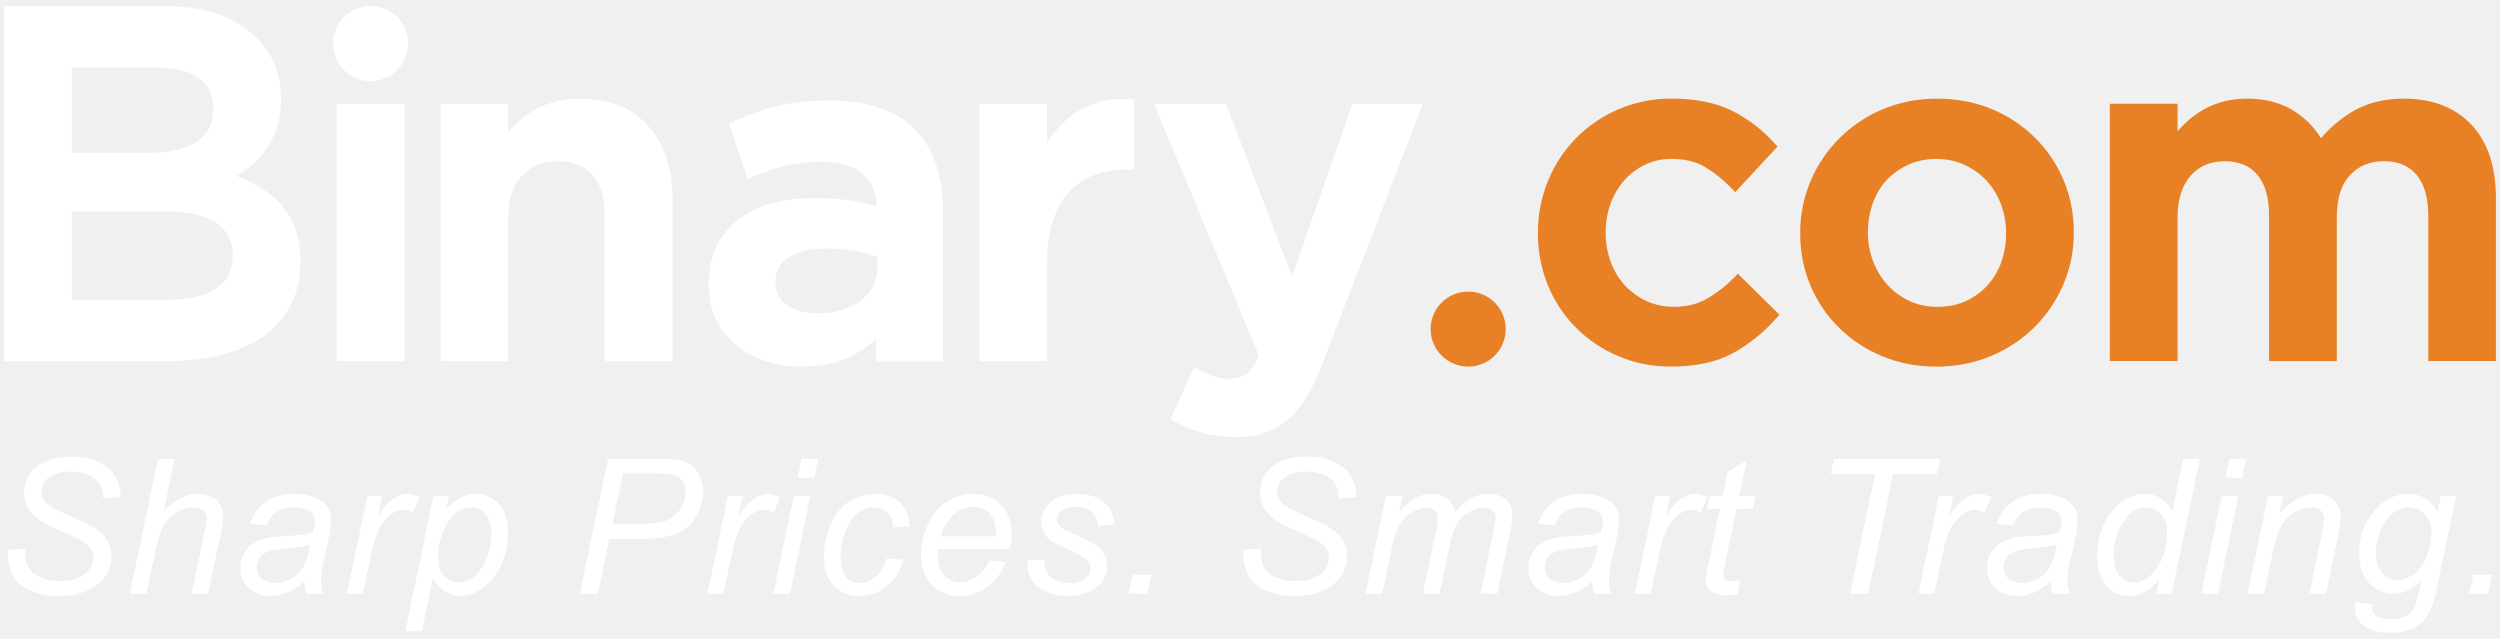
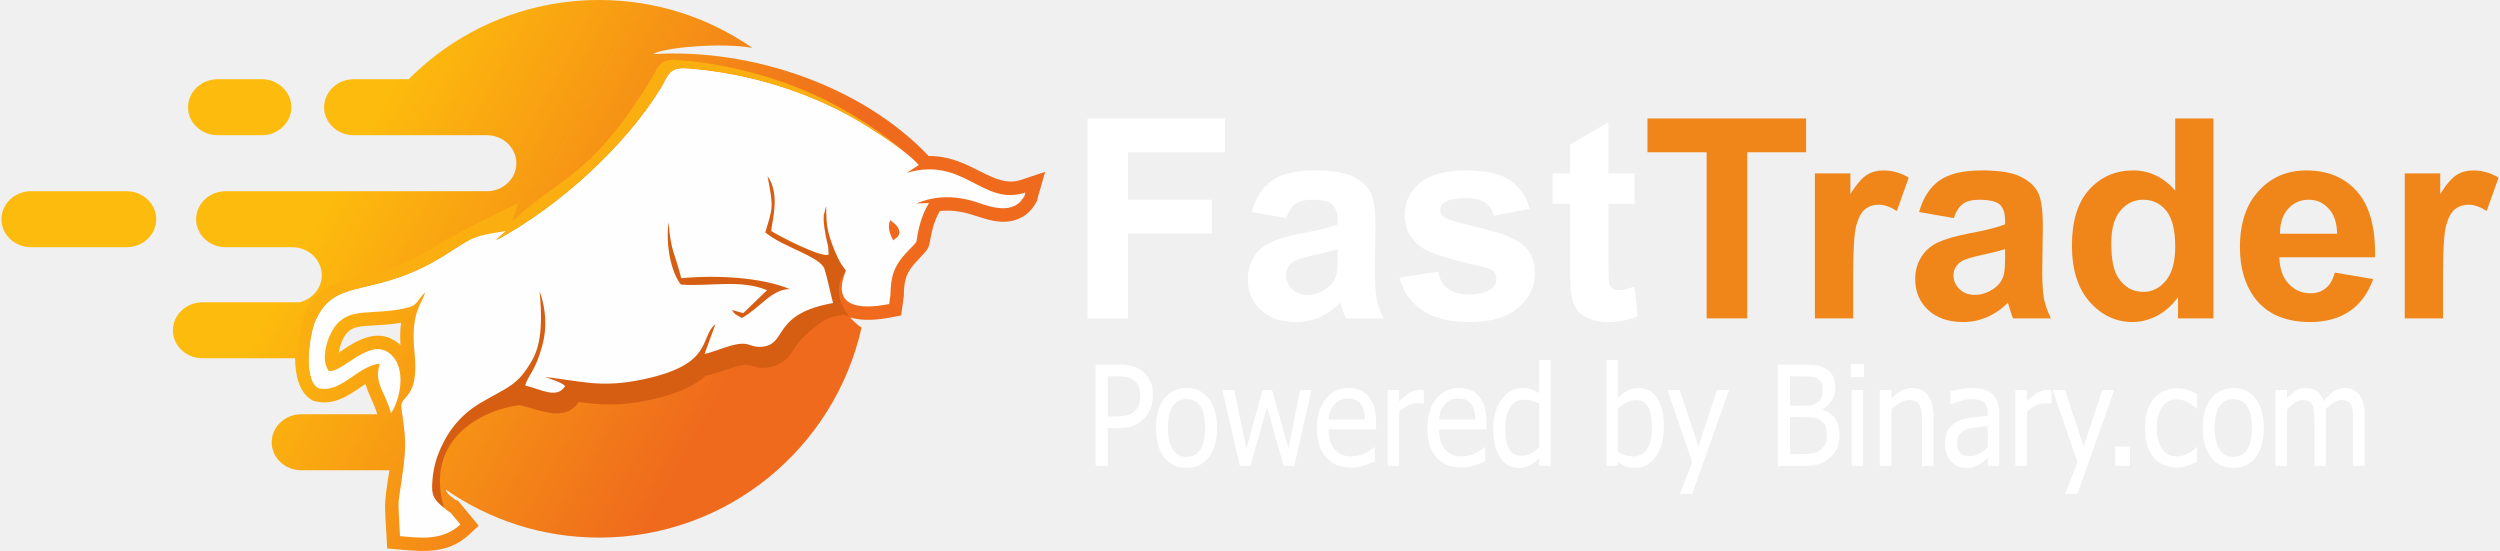
- <svg xmlns="http://www.w3.org/2000/svg" width="180" height="46" viewBox="0 0 180 46">
-   <path fill="#fff" d="M41.74 7.102c-.73 0-1.4.092-1.98.274a6.558 6.558 0 0 0-2.88 1.801c-.098.1-.19.207-.285.313V7.47h-4.877v18.523h4.877v-10.38c0-1.276.336-2.274.994-2.968.66-.696 1.508-1.035 2.58-1.035 1.095 0 1.91.324 2.49.99.586.672.887 1.664.887 2.945v10.447h4.88v-11.68c0-2.17-.59-3.93-1.745-5.23-1.16-1.313-2.825-1.98-4.943-1.98zm17.977.135c-1.486 0-2.773.14-3.828.413a19.422 19.422 0 0 0-3.086 1.098l-.324.148 1.354 3.985.386-.156c.783-.327 1.57-.592 2.33-.79.75-.194 1.623-.29 2.596-.29 1.3 0 2.308.294 2.984.88.63.544.955 1.31.99 2.34a16.8 16.8 0 0 0-1.713-.398c-.766-.135-1.71-.205-2.805-.205-1.06 0-2.057.122-2.97.366-.93.246-1.743.63-2.42 1.142a5.386 5.386 0 0 0-1.61 1.952c-.383.78-.576 1.703-.576 2.743v.067c0 .953.19 1.81.562 2.545.364.73.866 1.354 1.48 1.842.606.486 1.324.86 2.128 1.11.795.244 1.647.37 2.537.37 1.4 0 2.613-.262 3.604-.78.66-.35 1.247-.75 1.75-1.204v1.613H67.9V15.12c0-2.47-.682-4.422-2.027-5.8-1.344-1.384-3.414-2.083-6.156-2.083zm-.84 15.326c-.88 0-1.63-.204-2.224-.606-.545-.374-.815-.906-.815-1.626v-.067c0-.724.295-1.276.902-1.697.65-.444 1.58-.67 2.773-.67.756 0 1.485.065 2.16.192.57.11 1.082.244 1.516.394v.74c0 .496-.105.95-.308 1.35a3.17 3.17 0 0 1-.88 1.046 4.59 4.59 0 0 1-1.38.697 5.912 5.912 0 0 1-1.746.248zm34.149-2.661L88.27 7.47h-5.182l7.555 18.13c-.29.637-.59 1.08-.893 1.308-.314.244-.71.36-1.21.36-.384 0-.755-.06-1.108-.17a6.283 6.283 0 0 1-1.096-.46l-.36-.192-1.702 3.733.32.17c.643.348 1.318.624 2.012.824.693.196 1.494.298 2.375.298.75 0 1.435-.096 2.032-.286a5.067 5.067 0 0 0 1.677-.928c.5-.42.958-.966 1.36-1.628.39-.644.77-1.444 1.14-2.38l7.26-18.78h-5.077l-4.347 12.432z" />
-   <path fill="#E88126" d="M124.86 19.985a9.258 9.258 0 0 1-1.984 1.533c-.662.38-1.455.572-2.346.572-.723 0-1.39-.14-1.988-.418a5.017 5.017 0 0 1-1.56-1.135 5.23 5.23 0 0 1-1.015-1.69 6.005 6.005 0 0 1-.357-2.083v-.068c0-.71.12-1.396.357-2.047a5.26 5.26 0 0 1 .988-1.676 4.831 4.831 0 0 1 1.492-1.12 4.35 4.35 0 0 1 1.88-.412c.956 0 1.765.19 2.407.566a9.219 9.219 0 0 1 1.918 1.532l.287.295 3.04-3.282-.24-.265a10.31 10.31 0 0 0-3.02-2.305c-1.158-.586-2.63-.883-4.36-.883a9.625 9.625 0 0 0-3.837.77 9.711 9.711 0 0 0-3.057 2.084 9.58 9.58 0 0 0-2.016 3.086 9.864 9.864 0 0 0-.72 3.723v.07c0 1.3.245 2.547.72 3.71a9.41 9.41 0 0 0 2.016 3.05 9.62 9.62 0 0 0 3.043 2.047c1.16.502 2.448.756 3.815.756 1.78 0 3.285-.33 4.457-.972a11.624 11.624 0 0 0 3.092-2.487l.252-.275-2.998-2.95-.268.273zm21.668-10.062a9.536 9.536 0 0 0-3.12-2.067c-1.188-.5-2.52-.754-3.93-.754-1.413 0-2.733.262-3.93.77a9.762 9.762 0 0 0-3.114 2.084 9.727 9.727 0 0 0-2.066 3.06 9.486 9.486 0 0 0-.754 3.75v.07c0 1.3.248 2.548.732 3.71a9.327 9.327 0 0 0 2.06 3.05 9.7 9.7 0 0 0 3.112 2.05c1.193.498 2.504.752 3.893.752 1.41 0 2.745-.26 3.954-.772a9.747 9.747 0 0 0 3.13-2.08 9.81 9.81 0 0 0 2.065-3.063 9.303 9.303 0 0 0 .753-3.717v-.068c0-1.32-.25-2.578-.736-3.73a9.482 9.482 0 0 0-2.05-3.045zm-7.05 12.168c-.718 0-1.39-.138-1.99-.417s-1.136-.666-1.58-1.15a5.459 5.459 0 0 1-1.04-1.697 5.59 5.59 0 0 1-.377-2.06v-.07c0-.712.118-1.402.345-2.052.227-.64.56-1.2.988-1.663.43-.463.957-.84 1.564-1.118.602-.278 1.28-.42 2.023-.42.744 0 1.426.142 2.027.42.61.278 1.14.66 1.584 1.138.44.475.794 1.045 1.038 1.69.248.648.375 1.345.375 2.075v.07c0 .71-.113 1.396-.342 2.036a5.07 5.07 0 0 1-.99 1.67c-.433.47-.956.852-1.56 1.133-.605.28-1.297.418-2.06.418zM177.95 8.988c-1.166-1.25-2.81-1.887-4.87-1.887-1.41 0-2.645.31-3.68.92a9.138 9.138 0 0 0-2.29 1.93 6.024 6.024 0 0 0-1.877-1.92c-.938-.614-2.098-.93-3.443-.93-.7 0-1.357.093-1.938.275a5.84 5.84 0 0 0-1.578.745c-.457.31-.87.657-1.223 1.037-.093.098-.177.197-.265.296V7.47h-4.877v18.523h4.877V15.646c0-1.28.316-2.287.943-2.994.62-.7 1.422-1.04 2.45-1.04 1.024 0 1.794.316 2.345.968.563.66.848 1.648.848 2.935v10.48h4.878v-10.38c0-1.323.316-2.335.95-3.003.628-.676 1.425-1.002 2.444-1.002 1.02 0 1.793.317 2.342.97.56.66.85 1.66.85 2.966v10.447h4.87V14.277c.002-2.264-.586-4.043-1.754-5.29z" />
-   <g fill="#fff">
-     <path d="M24.24 7.47h4.88v18.523h-4.88z" />
-     <circle cx="26.68" cy="3.138" r="2.703" />
+ <svg xmlns="http://www.w3.org/2000/svg" width="894" height="197" viewBox="0 0 266.67 58.83" shape-rendering="geometricPrecision" text-rendering="geometricPrecision" image-rendering="optimizeQuality" fill-rule="evenodd" clip-rule="evenodd">
+   <defs>
+     <linearGradient id="id0" gradientUnits="userSpaceOnUse" x1="33.78" y1="23.75" x2="74.54" y2="46">
+       <stop offset="0" stop-color="#fdbb0d" />
+       <stop offset="1" stop-color="#ef6a1d" />
+     </linearGradient>
+     <style>.fil4,.fil5{fill:#f08519;fill-rule:nonzero}.fil4{fill:#fff}</style>
+   </defs>
+   <g id="Layer_x0020_1">
+     <g id="_1962665993104">
+       <path d="M42.67 34.47l-.41.06c-1 .15-1.98.18-2.99.25-.55.03-1.25.08-1.75.31-.59.27-.93.83-1.18 1.4-.09.22-.25.71-.33 1.18.42-.27.84-.56 1.02-.68 1.68-1.06 3.6-1.76 5.33-.35.09.07.17.14.25.21-.04-.79-.04-1.6.06-2.38zM63.84 0c6.08 0 11.71 1.89 16.36 5.12-3.15-.6-9.4-.08-10.64.66 10.64-.66 22.46 3.48 29.46 10.88 4.53-.03 6.84 3.55 9.86 2.55l2.58-.86-.75 2.61c-.01.02-.01.04-.02.05-.04.45-.22.67-.45 1.02-.44.66-1.06 1.14-1.81 1.41-1.7.6-3.24-.03-4.84-.53-1.13-.35-2.26-.5-3.38-.37-.39.66-.66 1.4-.83 2.14-.47 2.06-.06 1.55-1.59 3.17-1.17 1.23-1.39 1.99-1.42 3.66v.08l-.29 2.09-1 .2c-1.31.25-3.04.46-4.44.02.39.45.81.82 1.21 1.08-2.86 12.83-14.31 22.43-28.01 22.43-6.1 0-11.74-1.9-16.39-5.13.13.5.6.76 1.05 1.11l.26.08 2.21 2.67-.99.92c-2.24 2.08-4.76 1.87-7.55 1.62l-1.24-.11-.06-1.25c-.06-1.2-.21-2.66-.14-3.85.07-1.04.3-2.21.44-3.25h-9.41c-1.74 0-3.16-1.34-3.16-2.99 0-1.64 1.42-2.99 3.16-2.99h8.12c-.38-1.27-.99-2.18-1.25-3.24-.14.09-.28.19-.41.27-1.53 1.05-3.07 2.07-5.02 1.57l-.2-.06-.18-.11c-1.25-.75-1.71-2.54-1.72-4.41h-9.89c-1.74 0-3.16-1.34-3.16-2.99 0-1.64 1.42-2.99 3.16-2.99h10.39c1.35-.34 2.35-1.51 2.35-2.89 0-1.64-1.42-2.99-3.16-2.99h-7.11c-1.73 0-3.15-1.34-3.15-2.99 0-1.64 1.42-2.99 3.15-2.99h27.9c1.73 0 3.15-1.34 3.15-2.99 0-1.64-1.42-2.99-3.15-2.99H37.61c-1.73 0-3.15-1.34-3.15-2.99 0-1.64 1.42-2.99 3.15-2.99h5.88C48.69 3.23 55.88 0 63.84 0zM13.38 20.42H3.15C1.42 20.42 0 21.77 0 23.41c0 1.65 1.42 2.99 3.15 2.99h10.23c1.73 0 3.15-1.34 3.15-2.99 0-1.64-1.42-2.99-3.15-2.99zM27.81 8.46h-4.73c-1.73 0-3.15 1.35-3.15 2.99 0 1.65 1.42 2.99 3.15 2.99h4.73c1.73 0 3.15-1.34 3.15-2.99 0-1.64-1.42-2.99-3.15-2.99z" fill="url(#id0)" />
+       <path d="M72.57 7.28l5.5 5.89 9.89-.03a28.587 28.587 0 014.55 16.8c-.53-.99-1.04-1.75-1.04-1.75s-.71-.01-1.29.72c-1.35 1.72-.68 3.61.39 4.9-.2-.06-.38-.13-.55-.21l-.96.17c-1.31.23-2.65 1.47-3.62 2.44-.64.65-.96 1.5-1.64 2.14-.6.56-1.31.84-2.12.91-1.09.11-1.32-.22-2.11-.3-.76-.08-2.97.86-3.86 1.06l-.51.11c-1.59 1.45-3.99 2.15-6.01 2.59-3.19.68-5.17.52-7.55.21-1.5 2.25-4.23.78-6.29.33-4.15.53-10.19 3.69-8.1 10.97 0 .49-1.8-.74-1.26-2.38.06-1.94.42-6.87 6.57-9.61l-3.81-.45s-2.85 4.53-4.07 8.43h-1.8c.34-2.61.28-3.38-.07-5.98h-.02c1.73 0 3.15-1.34 3.15-2.99 0-.92-.44-1.75-1.14-2.3l-.02-.41a24.9 24.9 0 00-.07-.86c-.13-1.3-.19-2.81.2-4.08.21-.71.6-1.27.82-1.93.04-.11.07-.22.09-.33l.43-1.98-1.43 1.44c-1.41 1.42-.49 1.37-2.86 1.73-3.15.47-5.91-.41-7.47 3.14-.34.78-.57 1.74-.55 2.59H32.8c.03-1.61.41-3.34.72-4.02 2.21-4.94 6.26-2.07 14.29-7.29 2.01-1.3 4.65-3.11 7.41-3.36l-1.8 1.49-.13.1-.46.47c6.51-3.47 13.7-9.92 17.6-16.29.61-1.01.77-1.99 2.14-2.08zM41.15 38.26H38.87c.72-.37 1.54-.59 2.22-.05l.06.05z" fill="#d65e13" />
+       <path d="M95.22 25.67c.39-.31.92-.53.55-1.32-.17-.35-.54-.58-.87-.84-.3.8-.01 1.48.32 2.16zM84.2 30.88c-2.93-1.25-7.8-1.54-11.6-1.17-.63-2.55-1.17-2.98-1.34-5.96-.31 1.77.04 5.03 1.3 6.64 3.1.23 6.36-.59 9.2.6l-2.54 2.45-1.23-.34c.45.6.38.45 1.09.86 1.99-1.14 3.22-3.12 5.12-3.08zM47.93 54.71l1.08 1.3c-1.93 1.79-4.38 1.43-6.45 1.24-.22-4.69-.26-2.69.3-6.87.39-2.96.3-3.6-.15-6.84-.19-1.38 1.92-.79 1.41-5.8-.47-4.6.85-5.26 1.12-6.52-1.22 1.22-.51 1.49-3.19 1.89-3.33.51-5.62-.38-7.02 2.8-.42.96-.84 2.76-.05 3.72 1.58.11 4.32-3.63 6.49-1.88 1.92 1.55 1.05 5.09.13 6.38-.59-2.26-1.88-3.23-1.19-5.3-2.39.24-4.17 3.24-6.59 2.62-1.71-1.03-.87-5.94-.3-7.21 2.21-4.94 6.26-2.07 14.29-7.29 2.01-1.3 4.65-3.11 7.41-3.36l-1.8 1.49-.13.1-.46.47c6.51-3.47 13.7-9.92 17.6-16.29.68-1.11.8-2.2 2.62-2.08 6.99.49 13.96 2.75 19.5 6.26 1.45.91 4.21 2.71 5.41 4.08l-1.27.84c6.08-1.81 8.09 3.62 12.64 2.1-.14.52.07.15-.28.67-1.26 1.88-4.1.61-5.03.32-1.98-.62-4.15-.74-6.31.18l1.34-.05c-.46.74-.82 1.63-1.07 2.68-.45 1.97.1 1.1-1.23 2.5-1.47 1.55-1.78 2.67-1.81 4.62l-.14.99c-3.37.66-6.17.23-4.62-3.56-.24-.45-.62-.56-1.46-2.81-.63-1.69-.62-2.46-.65-4.11l-.25.99c-.04.43 0 .86.06 1.31.07.55.17.98.28 1.51.04.14.13.51.14.63l.03.76c-.77.36-5.27-1.97-6.12-2.52.01-.83 1.04-3.88-.4-5.87.65 3.38.58 3.34-.24 6.01 1.81 1.57 5.89 2.56 6.33 3.93.32 1.01.61 2.52.91 3.62-6.63 1.18-4.81 4.4-7.58 4.67-.89.08-1.25-.25-1.82-.31-1.25-.13-3.02.8-4.32 1.08l1.16-3.19c-1.76 1.43-.09 4.28-7.67 5.89-4.64.99-6.7.17-10.52-.24.56.22 1.78.56 2.14.97-.88 1.43-2.62.31-4.27-.06.34-1.17 1.12-1.54 1.86-4.39.46-1.73.39-3.75-.32-5.69.27 2.82.27 5.5-.78 7.35-1.58 2.79-2.57 2.84-5.6 4.63-2.32 1.38-3.66 3.4-4.42 5.36-.41 1.05-.68 2.34-.68 3.58 0 1.06.33 1.5 1.66 2.53.6.46-.04.06.28.17z" fill="#fefefe" />
+       <path d="M69.38 8.46c-6.52 10.65-9.87 10.45-14.87 15.23l.66-2c-1.75.85-6.23 2.96-8.4 4.37-8.04 5.22-12.09 2.35-14.3 7.29-.57 1.26-1.41 6.18.3 7.21.13.03.26.05.39.07-.28-.63-.37-1.48-.36-2.37.03-1.61.41-3.34.72-4.02 2.21-4.94 6.26-2.07 14.29-7.29 2.82-1.82 2.84-1.75 6.12-2.29l-.51.42-.13.1-.46.47c6.51-3.47 13.7-9.92 17.6-16.29.61-1.01.77-1.99 2.14-2.08.14-.01.3-.01.48 0 6.99.49 13.96 2.75 19.5 6.26.97.61 2.53 1.62 3.82 2.64-1.36-1.27-3.61-2.74-4.86-3.53C85.96 9.14 79 6.88 72 6.39c-1.82-.12-1.94.97-2.62 2.07z" fill="#fbae10" />
+       <path class="fil4" d="M115.99 34V12.65h14.67v3.61h-10.35v5.07h8.95v3.6h-8.95V34z" />
+       <path id="1" class="fil4" d="M137.21 23.29l-3.69-.65c.41-1.51 1.13-2.63 2.15-3.36 1.02-.72 2.54-1.08 4.55-1.08 1.82 0 3.18.21 4.08.64.89.43 1.52.98 1.88 1.65.36.66.55 1.88.55 3.66l-.06 4.77c0 1.36.06 2.36.19 3.01.13.64.37 1.33.73 2.07h-4.05c-.11-.27-.24-.67-.4-1.19-.06-.25-.11-.41-.14-.48-.7.69-1.44 1.2-2.24 1.54-.79.34-1.64.52-2.54.52-1.58 0-2.83-.44-3.75-1.3-.91-.86-1.37-1.95-1.37-3.28 0-.86.21-1.65.63-2.33.41-.68.99-1.21 1.75-1.57.75-.36 1.83-.68 3.25-.96 1.91-.35 3.24-.69 3.97-1v-.41c0-.8-.19-1.36-.58-1.71-.39-.33-1.13-.5-2.21-.5-.73 0-1.29.14-1.7.43-.41.29-.74.8-1 1.53zm5.49 3.31c-.52.18-1.35.39-2.49.63-1.13.24-1.88.48-2.23.71-.53.38-.8.86-.8 1.44s.22 1.07.65 1.49c.42.42.96.62 1.63.62.73 0 1.44-.24 2.11-.72.49-.37.82-.82.97-1.36.11-.35.16-1.01.16-1.99v-.82z" />
+       <path id="2" class="fil4" d="M149.3 29.65l4.11-.63c.17.79.53 1.39 1.06 1.8.54.41 1.29.62 2.25.62 1.05 0 1.85-.2 2.39-.59.35-.27.53-.64.53-1.09 0-.31-.1-.57-.29-.77-.2-.2-.66-.38-1.37-.55-3.3-.73-5.39-1.39-6.28-1.99-1.23-.84-1.84-2.01-1.84-3.49 0-1.35.53-2.48 1.59-3.39 1.06-.92 2.7-1.37 4.92-1.37 2.12 0 3.7.34 4.72 1.03 1.03.7 1.74 1.72 2.13 3.08l-3.85.72c-.16-.61-.48-1.08-.94-1.4-.46-.32-1.12-.48-1.98-.48-1.09 0-1.86.15-2.33.45-.32.21-.47.49-.47.83 0 .29.13.54.41.75.37.27 1.65.65 3.83 1.15 2.19.5 3.72 1.1 4.58 1.82.86.73 1.29 1.75 1.29 3.05 0 1.42-.59 2.64-1.78 3.66-1.18 1.02-2.94 1.53-5.26 1.53-2.11 0-3.78-.43-5.01-1.28-1.23-.85-2.04-2-2.41-3.46z" />
+       <path id="3" class="fil4" d="M174.41 18.52v3.25h-2.8v6.27c0 1.27.02 2.01.08 2.22.05.21.17.39.36.52.19.14.42.21.69.21.39 0 .93-.13 1.65-.39l.35 3.18c-.95.4-2.03.61-3.23.61-.73 0-1.4-.13-1.99-.38-.59-.24-1.02-.57-1.29-.96-.28-.4-.47-.93-.58-1.6-.08-.48-.13-1.45-.13-2.9v-6.78h-1.88v-3.25h1.88v-3.07l4.09-2.41v5.48h2.8z" />
+       <path id="4" class="fil5" d="M182.1 34V16.26h-6.32v-3.61h16.94v3.61h-6.29V34z" />
+       <path id="5" class="fil5" d="M197.75 34h-4.09V18.52h3.79v2.2c.65-1.04 1.24-1.72 1.76-2.04.52-.33 1.11-.48 1.77-.48.94 0 1.84.25 2.7.77l-1.27 3.56c-.69-.44-1.33-.67-1.92-.67-.58 0-1.06.16-1.46.48-.4.31-.71.88-.94 1.7-.23.83-.34 2.56-.34 5.19V34z" />
+       <path id="6" class="fil5" d="M208.49 23.29l-3.7-.65c.42-1.51 1.14-2.63 2.16-3.36 1.02-.72 2.53-1.08 4.54-1.08 1.82 0 3.18.21 4.08.64.89.43 1.52.98 1.88 1.65.37.66.55 1.88.55 3.66l-.06 4.77c0 1.36.06 2.36.19 3.01.13.64.38 1.33.73 2.07h-4.05c-.11-.27-.24-.67-.39-1.19a5.03 5.03 0 00-.15-.48c-.69.69-1.44 1.2-2.23 1.54-.8.34-1.64.52-2.54.52-1.59 0-2.84-.44-3.76-1.3-.91-.86-1.37-1.95-1.37-3.28 0-.86.21-1.65.63-2.33.42-.68 1-1.21 1.75-1.57.75-.36 1.84-.68 3.25-.96 1.91-.35 3.24-.69 3.97-1v-.41c0-.8-.19-1.36-.58-1.71-.39-.33-1.13-.5-2.2-.5-.73 0-1.3.14-1.71.43-.41.29-.74.8-.99 1.53zm5.48 3.31c-.52.18-1.35.39-2.49.63-1.13.24-1.87.48-2.22.71-.53.38-.8.86-.8 1.44s.21 1.07.64 1.49c.43.42.97.62 1.63.62.73 0 1.44-.24 2.11-.72.49-.37.82-.82.97-1.36.11-.35.16-1.01.16-1.99v-.82z" />
+       <path id="7" class="fil5" d="M236.22 34h-3.78v-2.27c-.63.88-1.38 1.54-2.24 1.99-.86.44-1.73.67-2.61.67-1.78 0-3.31-.72-4.58-2.15-1.27-1.44-1.9-3.44-1.9-6.01 0-2.62.61-4.62 1.85-5.99 1.24-1.36 2.8-2.04 4.69-2.04 1.73 0 3.23.72 4.49 2.15v-7.7h4.08V34zm-10.91-8.04c0 1.66.23 2.86.68 3.6.66 1.07 1.58 1.61 2.76 1.61.94 0 1.74-.41 2.4-1.21.66-.81.99-2 .99-3.6 0-1.79-.32-3.07-.96-3.86-.64-.78-1.46-1.17-2.46-1.17-.96 0-1.77.38-2.43 1.16-.65.77-.98 1.93-.98 3.47z" />
+       <path id="8" class="fil5" d="M249.19 29.11l4.09.69c-.53 1.49-1.36 2.63-2.48 3.41-1.14.78-2.55 1.18-4.25 1.18-2.69 0-4.68-.88-5.97-2.64-1.02-1.41-1.53-3.19-1.53-5.34 0-2.57.67-4.58 2.01-6.03 1.34-1.46 3.03-2.18 5.08-2.18 2.29 0 4.11.76 5.44 2.28 1.33 1.52 1.96 3.85 1.9 6.99h-10.22c.03 1.21.35 2.16.99 2.83.62.68 1.41 1.02 2.34 1.02.64 0 1.18-.18 1.61-.53.44-.34.77-.91.99-1.68zm.24-4.15c-.03-1.18-.33-2.09-.92-2.7-.58-.63-1.28-.93-2.12-.93-.89 0-1.62.32-2.2.98-.59.65-.87 1.54-.86 2.65h6.1z" />
+       <path id="9" class="fil5" d="M260.74 34h-4.09V18.52h3.79v2.2c.65-1.04 1.23-1.72 1.76-2.04.52-.33 1.11-.48 1.77-.48.94 0 1.83.25 2.7.77l-1.27 3.56c-.69-.44-1.33-.67-1.92-.67-.58 0-1.06.16-1.46.48-.4.31-.71.88-.94 1.7-.23.83-.34 2.56-.34 5.19V34z" />
+       <path class="fil4" d="M122.97 42.2c0 .47-.07.92-.22 1.33-.15.42-.36.78-.62 1.07-.34.37-.73.65-1.18.84-.45.19-1.02.28-1.71.28h-1.09v4.03h-1.3V38.94h2.43c.58 0 1.07.05 1.47.16.4.11.76.28 1.07.52.36.27.64.62.85 1.05.2.42.3.93.3 1.53zm-1.35.04c0-.37-.06-.7-.17-.97-.11-.27-.29-.5-.52-.67-.21-.15-.44-.25-.71-.31-.27-.07-.61-.1-1.01-.1h-1.06v4.28h.87c.52 0 .94-.04 1.26-.14.32-.09.59-.26.8-.5.19-.21.33-.45.41-.7.09-.26.13-.55.13-.89z" />
+       <path id="1" class="fil4" d="M129.81 45.7c0 1.37-.3 2.42-.89 3.16-.59.74-1.38 1.11-2.36 1.11-1.01 0-1.81-.38-2.39-1.14-.58-.77-.87-1.81-.87-3.13 0-1.35.3-2.4.9-3.15.59-.75 1.38-1.12 2.36-1.12s1.77.37 2.36 1.12c.59.74.89 1.79.89 3.15zm-1.27 0c0-1.04-.17-1.82-.51-2.32-.35-.51-.84-.76-1.47-.76-.64 0-1.13.25-1.47.76-.35.5-.52 1.28-.52 2.32 0 1.01.17 1.78.52 2.3.34.53.83.79 1.47.79.63 0 1.12-.26 1.46-.77.35-.52.52-1.29.52-2.32z" />
+       <path id="2" class="fil4" d="M139.91 41.65l-1.85 8.1h-1.13l-1.78-6.25-1.77 6.25h-1.13l-1.86-8.1h1.27l1.29 6.27 1.73-6.27h1.01l1.77 6.27 1.22-6.27z" />
+       <path id="3" class="fil4" d="M144.16 49.93c-1.16 0-2.07-.36-2.71-1.09-.64-.73-.97-1.76-.97-3.1 0-1.32.32-2.36.94-3.14.62-.79 1.44-1.17 2.45-1.17.45 0 .85.07 1.2.21.35.15.65.38.91.69.27.31.47.68.61 1.13.14.45.21.99.21 1.64v.74h-5.07c0 .94.21 1.66.64 2.15.43.5 1.02.75 1.78.75.27 0 .53-.03.79-.1s.5-.16.71-.26c.22-.12.41-.22.56-.33.15-.1.28-.2.38-.29h.07v1.49c-.14.06-.32.14-.53.23-.22.1-.41.17-.58.22-.24.08-.46.13-.65.17-.19.04-.44.06-.74.06zm1.45-5.13c-.01-.37-.05-.68-.12-.95-.07-.26-.17-.49-.3-.67-.15-.2-.33-.36-.56-.47-.22-.1-.5-.15-.84-.15-.32 0-.6.05-.83.16-.23.11-.44.26-.63.47-.18.22-.32.45-.42.71-.1.26-.16.56-.18.9h3.88z" />
+       <path id="4" class="fil4" d="M151.9 43.12h-.07c-.09-.03-.19-.04-.29-.05-.1-.01-.22-.01-.37-.01-.33 0-.66.08-.98.24-.33.16-.64.4-.93.71v5.74h-1.23v-8.1h1.23v1.2c.45-.44.84-.75 1.17-.93.33-.18.66-.27.97-.27.13 0 .22 0 .28.01l.22.03v1.43z" />
+       <path id="5" class="fil4" d="M155.95 49.93c-1.16 0-2.06-.36-2.71-1.09-.64-.73-.96-1.76-.96-3.1 0-1.32.31-2.36.93-3.14.62-.79 1.44-1.17 2.45-1.17.45 0 .85.07 1.2.21.35.15.66.38.92.69.26.31.46.68.6 1.13.14.45.21.99.21 1.64v.74h-5.07c0 .94.21 1.66.64 2.15.43.5 1.02.75 1.78.75.27 0 .54-.03.79-.1.26-.07.5-.16.71-.26.22-.12.41-.22.56-.33.16-.1.28-.2.38-.29h.07v1.49c-.14.06-.32.14-.53.23-.22.1-.41.17-.58.22-.24.08-.45.13-.65.17-.19.04-.44.06-.74.06zm1.45-5.13c-.01-.37-.05-.68-.12-.95-.07-.26-.17-.49-.3-.67-.15-.2-.33-.36-.56-.47-.22-.1-.5-.15-.83-.15-.33 0-.61.05-.84.16-.23.11-.44.26-.63.47-.18.22-.32.45-.42.71-.09.26-.15.56-.18.9h3.88z" />
+       <path id="6" class="fil4" d="M165.45 49.75h-1.23v-.83c-.19.18-.36.33-.49.45-.14.11-.31.22-.5.31-.17.1-.35.17-.54.22-.19.05-.41.07-.66.07-.39 0-.76-.09-1.1-.27a2.29 2.29 0 01-.86-.81c-.24-.35-.43-.79-.56-1.32-.13-.52-.2-1.13-.2-1.81 0-.71.09-1.32.25-1.84.17-.52.4-.98.69-1.36.27-.36.59-.63.97-.83.38-.21.77-.3 1.19-.3.36 0 .68.04.95.13.27.09.56.23.86.42v-3.53h1.23v11.3zm-1.23-1.98v-4.66c-.3-.16-.58-.27-.82-.33s-.51-.09-.79-.09c-.63 0-1.13.26-1.49.79-.36.52-.53 1.27-.53 2.26 0 .95.13 1.68.41 2.19.27.5.72.75 1.32.75.32 0 .65-.08.98-.24.33-.17.64-.39.92-.67z" />
+       <path id="7" class="fil4" d="M176.26 45.67c0-.97-.13-1.7-.4-2.2-.27-.5-.69-.75-1.29-.75-.33 0-.67.09-1.01.26-.35.18-.66.4-.94.67v4.63c.31.17.59.29.83.36s.5.1.79.1c.63 0 1.12-.24 1.48-.74.36-.49.54-1.27.54-2.33zm1.27-.1c0 1.32-.29 2.39-.87 3.19-.58.81-1.31 1.21-2.18 1.21-.4 0-.74-.05-1.02-.16-.29-.11-.56-.25-.84-.44l-.08.38h-1.15v-11.3h1.23v4.05c.31-.31.65-.57 1.01-.77.36-.2.78-.3 1.23-.3.83 0 1.48.36 1.96 1.09.47.74.71 1.75.71 3.05z" />
+       <path id="8" class="fil4" d="M184.49 41.65l-3.92 11.09h-1.32l1.31-3.38-2.65-7.71h1.32l2 6.01 1.98-6.01z" />
+       <path id="9" class="fil4" d="M196.29 46.43c0 .54-.09 1.01-.27 1.43-.18.41-.43.75-.74 1.01-.36.32-.76.55-1.17.68-.42.13-.96.2-1.62.2h-2.79V38.94h2.58c.69 0 1.21.03 1.56.08.34.05.68.17.99.36.35.2.61.48.77.81.16.34.24.74.24 1.19 0 .51-.12.96-.36 1.36-.25.4-.58.72-1 .95v.06c.57.17 1.02.49 1.34.95.32.46.47 1.04.47 1.73zm-1.8-4.84c0-.25-.04-.48-.12-.67a.927.927 0 00-.38-.45c-.2-.13-.44-.21-.69-.24-.26-.02-.61-.04-1.06-.04H191v3.14h1.46c.41 0 .7-.02.9-.07.19-.05.38-.14.59-.28.19-.14.33-.33.42-.55.08-.23.12-.5.12-.84zm.45 4.89c0-.4-.05-.74-.15-1-.11-.26-.32-.48-.63-.66-.21-.13-.43-.2-.67-.24-.24-.03-.58-.05-1.03-.05H191v3.97h1.05c.56 0 1.01-.03 1.33-.08.33-.06.61-.18.86-.37.24-.19.42-.4.53-.64.12-.24.17-.55.17-.93z" />
+       <path id="10" class="fil4" d="M198.81 49.75h-1.23v-8.1h1.23v8.1zm.09-9.47h-1.4v-1.41h1.4v1.41z" />
+       <path id="11" class="fil4" d="M206.33 49.75h-1.23v-4.61c0-.38-.01-.72-.05-1.05-.03-.32-.09-.58-.18-.77-.1-.2-.24-.35-.42-.45-.18-.1-.42-.15-.73-.15s-.62.09-.95.27c-.32.18-.63.42-.94.71v6.05h-1.24v-8.1h1.24v.9c.36-.36.72-.64 1.08-.83.36-.2.73-.29 1.13-.29.72 0 1.28.26 1.68.78.41.53.61 1.29.61 2.28v5.26z" />
+       <path id="12" class="fil4" d="M212.12 47.75v-2.24c-.29.03-.66.07-1.1.12-.45.05-.81.12-1.08.22-.33.11-.6.28-.81.5-.21.23-.32.55-.32.96 0 .46.12.81.36 1.05.23.23.57.35 1.02.35.39 0 .74-.09 1.05-.28.31-.18.61-.41.88-.68zm0 1.13c-.1.09-.24.2-.4.35-.17.15-.33.27-.49.35-.22.13-.43.23-.63.29-.2.07-.48.1-.85.1-.3 0-.58-.06-.85-.18-.27-.13-.51-.31-.71-.53-.2-.23-.35-.5-.47-.83-.12-.32-.18-.67-.18-1.03 0-.56.11-1.04.32-1.44.22-.39.55-.7 1.01-.94.41-.2.89-.35 1.45-.43.56-.08 1.16-.14 1.8-.18v-.26c0-.32-.05-.58-.13-.78-.09-.2-.21-.35-.37-.46-.16-.11-.35-.19-.57-.23-.23-.03-.46-.05-.7-.05-.28 0-.62.05-1 .14-.38.1-.76.24-1.15.43h-.07v-1.39c.23-.07.55-.15.98-.24.42-.08.84-.13 1.25-.13.5 0 .92.05 1.27.13.34.09.65.24.93.47.26.23.46.52.59.87.13.35.2.78.2 1.29v5.55h-1.23v-.87z" />
+       <path id="13" class="fil4" d="M218.93 43.12h-.06c-.09-.03-.19-.04-.29-.05-.1-.01-.23-.01-.37-.01-.33 0-.66.08-.98.24-.33.16-.64.4-.93.71v5.74h-1.23v-8.1h1.23v1.2c.45-.44.84-.75 1.17-.93.33-.18.66-.27.97-.27.12 0 .22 0 .28.01l.21.03v1.43z" />
+       <path id="14" class="fil4" d="M225.63 41.65l-3.93 11.09h-1.31l1.31-3.38-2.65-7.71h1.31l2 6.01 1.99-6.01z" />
+       <path id="15" class="fil4" d="M227.3 49.75h-1.57v-2.06h1.57z" />
+       <path id="16" class="fil4" d="M232.32 49.93c-.5 0-.96-.09-1.38-.26-.42-.17-.78-.43-1.08-.78-.3-.35-.53-.78-.7-1.31-.16-.53-.25-1.16-.25-1.87 0-.71.09-1.33.26-1.85.17-.51.4-.95.69-1.3.29-.35.65-.63 1.08-.82.42-.19.89-.28 1.38-.28.4 0 .79.06 1.16.18.37.13.7.28 1 .44v1.53h-.08c-.08-.08-.2-.17-.33-.28-.14-.11-.31-.21-.5-.33-.17-.09-.37-.17-.61-.25-.23-.07-.45-.11-.66-.11-.64 0-1.15.27-1.54.81-.38.53-.58 1.28-.58 2.26 0 .95.19 1.7.56 2.23.37.53.89.8 1.56.8.4 0 .78-.09 1.14-.27.36-.18.68-.42.96-.71h.08v1.53c-.13.07-.28.14-.46.23s-.35.16-.5.2c-.21.07-.4.12-.56.16-.17.03-.38.05-.64.05z" />
+       <path id="17" class="fil4" d="M241.6 45.7c0 1.37-.3 2.42-.89 3.16-.59.74-1.38 1.11-2.36 1.11-1.02 0-1.82-.38-2.39-1.14-.59-.77-.88-1.81-.88-3.13 0-1.35.3-2.4.9-3.15.6-.75 1.39-1.12 2.37-1.12.98 0 1.77.37 2.36 1.12.59.74.89 1.79.89 3.15zm-1.27 0c0-1.04-.18-1.82-.52-2.32-.34-.51-.83-.76-1.46-.76-.64 0-1.13.25-1.48.76-.34.5-.52 1.28-.52 2.32 0 1.01.18 1.78.52 2.3.35.53.84.79 1.48.79.63 0 1.11-.26 1.46-.77.34-.52.52-1.29.52-2.32z" />
+       <path id="18" class="fil4" d="M251.14 49.75v-4.69c0-.37-.01-.71-.04-1.03-.02-.32-.08-.56-.16-.75a.901.901 0 00-.37-.42c-.16-.09-.38-.14-.65-.14-.26 0-.53.09-.82.26-.29.17-.59.42-.9.75.01.08.01.18.02.29.01.11.01.25.01.4v5.33H247v-4.69c0-.37-.01-.71-.04-1.03-.03-.32-.08-.56-.16-.75a.92.92 0 00-.38-.42c-.16-.09-.38-.14-.65-.14s-.55.09-.84.28c-.29.18-.57.42-.85.71v6.04h-1.23v-8.1h1.23v.9c.33-.36.65-.63.96-.83.32-.2.67-.29 1.04-.29.43 0 .82.1 1.15.32.33.22.59.58.76 1.08.37-.46.74-.81 1.09-1.05.35-.24.74-.35 1.15-.35.31 0 .6.05.86.16.25.11.48.28.67.52.2.25.35.56.45.93.11.36.16.82.16 1.38v5.33h-1.23z" />
+     </g>
  </g>
-   <path fill="#E88126" d="M108.41 23.696a2.7 2.7 0 0 0-2.696-2.703 2.707 2.707 0 0 0-2.71 2.703c0 1.488 1.214 2.7 2.71 2.7a2.702 2.702 0 0 0 2.697-2.7z" />
-   <path fill="#fff" d="M20.19 14.685a6.938 6.938 0 0 0-1.624-1.285c-.388-.222-.813-.43-1.256-.62l-.273-.112.247-.16c.21-.136.424-.284.63-.447a5.856 5.856 0 0 0 1.19-1.215c.334-.46.608-1 .816-1.605.21-.607.317-1.313.317-2.105v-.07c0-1.71-.593-3.167-1.762-4.333C16.962 1.208 14.7.438 11.765.438H.293v25.558h11.83c1.4 0 2.694-.152 3.85-.457 1.17-.305 2.184-.757 3.013-1.342a6.26 6.26 0 0 0 1.958-2.24c.454-.892.692-1.933.692-3.09v-.07c0-.886-.127-1.67-.378-2.34a5.209 5.209 0 0 0-1.068-1.773zM5.175 10.832V4.853h6.055c1.357 0 2.403.262 3.104.787.687.513 1.02 1.212 1.02 2.14v.07c0 1.062-.38 1.826-1.165 2.34-.81.534-1.914.8-3.287.8H5.175v-.158zm11.578 7.57c0 1.06-.388 1.833-1.176 2.36-.807.54-1.95.814-3.385.814H5.175v-6.354h6.695c1.67 0 2.926.284 3.724.835.776.535 1.16 1.28 1.16 2.273v.072zM81.3 7.136c-1.653-.07-3.052.328-4.153 1.194a7.577 7.577 0 0 0-1.756 1.943V7.47h-4.878v18.523h4.88v-7.14c0-1.122.138-2.114.42-2.96.27-.824.66-1.517 1.153-2.058a4.784 4.784 0 0 1 1.78-1.212c.687-.27 1.462-.41 2.306-.41h.603V7.152l-.352-.014zM.536 39.61l1.272-.118-.012.337c0 .375.08.717.255 1.03.174.31.458.55.854.72.397.173.873.256 1.418.256.78 0 1.373-.172 1.78-.51.41-.34.61-.73.61-1.167a1.24 1.24 0 0 0-.32-.833c-.224-.25-.824-.585-1.81-1.01-.77-.33-1.284-.583-1.564-.76-.435-.287-.76-.602-.968-.938a2.175 2.175 0 0 1-.31-1.157c0-.5.134-.946.408-1.348.278-.403.676-.71 1.204-.92.524-.213 1.12-.322 1.784-.322.788 0 1.455.135 1.998.4.54.265.936.617 1.18 1.058.25.444.373.865.373 1.267 0 .04-.004.106-.01.2l-1.25.096c0-.27-.024-.486-.073-.638-.09-.27-.23-.5-.41-.688a2.103 2.103 0 0 0-.763-.443 3.379 3.379 0 0 0-1.093-.17c-.707 0-1.255.16-1.646.478-.306.243-.448.565-.448.965 0 .24.06.45.183.64.125.19.35.37.67.554.23.13.778.383 1.636.76.702.312 1.182.556 1.443.73.354.234.62.516.813.85.192.337.29.712.29 1.14 0 .522-.162 1.01-.483 1.452s-.763.786-1.322 1.027c-.57.246-1.217.365-1.944.365-1.1 0-1.996-.24-2.69-.72-.7-.48-1.046-1.34-1.05-2.586zm8.814 3.14l2.027-9.71h1.196l-.77 3.732c.442-.438.853-.745 1.24-.935.386-.187.78-.278 1.19-.278.58 0 1.03.15 1.354.457.324.308.488.712.488 1.214 0 .25-.075.704-.217 1.365l-.867 4.153h-1.197l.894-4.26c.13-.615.19-1.006.19-1.163a.718.718 0 0 0-.24-.563c-.155-.146-.387-.22-.683-.22-.437 0-.848.113-1.24.343-.396.226-.703.54-.922.932-.226.396-.428 1.034-.615 1.912l-.63 3.02H9.35zm12.56-.874c-.42.355-.818.62-1.204.783a3.062 3.062 0 0 1-1.23.248c-.646 0-1.176-.19-1.57-.572-.396-.38-.595-.87-.595-1.467a2 2 0 0 1 .27-1.046c.182-.3.415-.542.713-.726.296-.185.654-.315 1.084-.395.27-.052.778-.097 1.533-.128.752-.03 1.292-.108 1.622-.237.088-.325.137-.597.137-.814a.788.788 0 0 0-.307-.655c-.28-.222-.68-.334-1.22-.334-.5 0-.912.112-1.233.336-.323.222-.552.54-.697.95l-1.21-.107c.242-.696.637-1.23 1.172-1.603.537-.37 1.213-.553 2.027-.553.873 0 1.558.204 2.068.618.388.31.582.712.582 1.207 0 .375-.056.81-.164 1.306l-.392 1.748c-.126.555-.184 1.008-.184 1.357 0 .22.046.537.145.953h-1.213a4.008 4.008 0 0 1-.134-.872zm.442-2.688c-.17.065-.35.117-.538.15-.196.036-.518.074-.966.113-.7.06-1.188.142-1.48.235-.283.097-.5.25-.65.454-.14.206-.214.437-.214.687 0 .338.112.612.346.83.235.215.564.322.99.322.4 0 .777-.105 1.147-.314.364-.21.656-.502.87-.88.21-.372.374-.907.495-1.598zm2.625 3.562l1.474-7.037h1.06l-.3 1.44c.362-.543.718-.944 1.064-1.208.346-.257.698-.386 1.063-.386.24 0 .534.083.88.253l-.49 1.116a1.131 1.131 0 0 0-.68-.228c-.422 0-.854.233-1.292.702-.44.47-.788 1.308-1.042 2.523l-.592 2.82h-1.143zm4.203 2.694l2.03-9.73h1.104l-.203.983c.412-.43.78-.727 1.1-.893.327-.163.67-.245 1.034-.245.668 0 1.226.242 1.668.728.438.49.663 1.187.663 2.097 0 .73-.125 1.4-.365 2-.243.605-.545 1.092-.894 1.455-.357.367-.715.638-1.072.81-.365.17-.737.258-1.112.258-.843 0-1.5-.43-1.964-1.285l-.792 3.82H29.18zm2.368-5.57c0 .526.04.89.11 1.093a1.497 1.497 0 0 0 1.418.96c.69 0 1.248-.388 1.672-1.16.422-.775.632-1.566.632-2.373 0-.6-.14-1.06-.424-1.384a1.35 1.35 0 0 0-1.064-.485c-.304 0-.59.08-.85.24-.26.163-.5.404-.724.723-.226.32-.403.71-.553 1.18-.146.457-.217.865-.217 1.207zM41.75 42.75l2.032-9.71h4.054c.703 0 1.23.082 1.584.242.35.162.64.438.868.827.23.39.345.827.345 1.313 0 .404-.08.812-.245 1.227a3.24 3.24 0 0 1-.617 1.027 2.907 2.907 0 0 1-1.577.913 8.307 8.307 0 0 1-1.888.217h-2.433l-.823 3.94h-1.3zm2.353-5.04h2.138c.835 0 1.445-.09 1.833-.27.386-.18.698-.45.932-.814.232-.37.353-.76.353-1.168 0-.318-.064-.578-.188-.78a1.096 1.096 0 0 0-.52-.44c-.228-.097-.66-.143-1.3-.143h-2.493l-.754 3.614zm6.833 5.04l1.474-7.037h1.058l-.3 1.44c.365-.543.72-.944 1.067-1.208.342-.257.697-.386 1.063-.386.235 0 .53.083.88.253l-.492 1.116a1.133 1.133 0 0 0-.68-.228c-.422 0-.852.233-1.29.702-.44.47-.788 1.308-1.038 2.523l-.604 2.82h-1.138zm4.74 0l1.477-7.037h1.19L56.88 42.75h-1.204zm1.75-8.354l.285-1.356h1.196l-.285 1.356h-1.193zm6.437 5.79l1.2.128c-.304.878-.73 1.527-1.28 1.956-.557.427-1.19.64-1.894.64-.765 0-1.38-.248-1.857-.742-.48-.497-.713-1.186-.713-2.074 0-.766.15-1.52.453-2.264.307-.743.748-1.308 1.314-1.693.568-.384 1.21-.576 1.943-.576.752 0 1.355.212 1.79.64.448.425.665.987.665 1.69l-1.177.076c-.007-.445-.138-.79-.39-1.044-.256-.25-.585-.377-1.003-.377-.48 0-.9.153-1.248.46-.356.3-.634.766-.837 1.384a5.772 5.772 0 0 0-.303 1.79c0 .604.137 1.05.402 1.354.26.3.586.447.98.447.385 0 .757-.145 1.112-.44.36-.297.638-.75.84-1.354zm7.367.174l1.166.116c-.17.58-.557 1.13-1.156 1.65-.604.522-1.324.78-2.158.78-.52 0-.998-.12-1.436-.36a2.349 2.349 0 0 1-.988-1.05c-.23-.46-.348-.98-.348-1.568 0-.77.184-1.516.537-2.236.355-.722.816-1.256 1.38-1.61a3.407 3.407 0 0 1 1.833-.522c.842 0 1.506.257 2.008.78.504.52.758 1.23.758 2.132 0 .343-.033.696-.092 1.062h-5.182c-.02.136-.025.256-.025.367 0 .66.148 1.162.455 1.51.3.344.668.518 1.104.518.416 0 .818-.133 1.215-.402.4-.27.706-.66.93-1.167zm-3.486-1.742h3.947c.003-.124.01-.214.01-.264 0-.604-.15-1.063-.452-1.384-.303-.32-.686-.48-1.16-.48-.51 0-.977.178-1.402.53-.418.354-.735.885-.942 1.598zm6.244 1.726l1.2-.07c0 .344.052.638.155.88.11.244.303.44.588.6.284.15.618.227.995.227.533 0 .934-.103 1.197-.314.264-.213.395-.463.395-.75 0-.206-.082-.403-.236-.59-.165-.185-.563-.41-1.194-.684-.633-.272-1.037-.463-1.22-.573a2.073 2.073 0 0 1-.667-.64 1.593 1.593 0 0 1-.226-.846c0-.554.22-1.033.662-1.43.443-.395 1.06-.594 1.857-.594.88 0 1.55.203 2.014.61.465.407.703.946.72 1.615l-1.175.077c-.014-.426-.166-.76-.447-1.006-.283-.248-.686-.373-1.2-.373-.415 0-.74.094-.966.29-.23.183-.345.39-.345.612s.1.412.3.58c.13.117.472.29 1.024.532.917.397 1.493.71 1.733.94.38.367.57.813.57 1.34 0 .347-.107.687-.322 1.024-.21.337-.54.606-.98.806-.44.202-.954.3-1.55.3-.813 0-1.506-.198-2.074-.6-.57-.403-.84-1.057-.808-1.962zm7.27 2.406l.29-1.358h1.356l-.297 1.357h-1.35zm8.254-3.14l1.27-.118-.015.337c0 .375.086.717.256 1.03.175.31.46.55.854.72.4.173.873.256 1.424.256.774 0 1.368-.172 1.772-.51.412-.34.615-.73.615-1.167 0-.305-.105-.583-.322-.833-.22-.25-.824-.585-1.807-1.01-.77-.33-1.285-.583-1.566-.76-.434-.287-.762-.602-.97-.938a2.2 2.2 0 0 1-.307-1.157c0-.5.137-.946.407-1.348.277-.403.676-.71 1.205-.92.527-.213 1.12-.322 1.785-.322.787 0 1.455.135 1.996.4.55.265.94.617 1.182 1.058.248.444.37.865.37 1.267 0 .04-.005.106-.007.2l-1.252.096c0-.27-.02-.486-.07-.638-.09-.27-.226-.5-.413-.688-.186-.18-.44-.33-.76-.443-.326-.11-.69-.17-1.094-.17-.705 0-1.256.16-1.648.478-.3.243-.45.565-.45.965 0 .24.064.45.19.64.122.19.347.37.667.554.223.13.773.383 1.633.76.7.312 1.18.556 1.44.73.358.234.63.516.82.85.188.337.284.712.284 1.14 0 .522-.167 1.01-.48 1.452-.322.443-.764.786-1.33 1.027-.563.246-1.213.365-1.94.365-1.097 0-1.995-.24-2.693-.72-.692-.48-1.04-1.34-1.045-2.586zm8.805 3.14l1.47-7.037h1.198l-.246 1.16c.446-.498.847-.84 1.198-1.032a2.41 2.41 0 0 1 1.14-.28c.44 0 .808.113 1.097.345.293.23.488.558.582.97.357-.438.732-.77 1.13-.987.394-.22.812-.327 1.247-.327.59 0 1.03.138 1.32.415.293.276.438.67.438 1.17 0 .22-.05.578-.15 1.076l-.947 4.53h-1.2l.968-4.65c.086-.377.127-.648.127-.813 0-.23-.072-.41-.217-.545-.148-.13-.352-.196-.617-.196-.354 0-.72.106-1.09.325-.38.215-.664.503-.865.85-.204.352-.39.894-.54 1.62l-.715 3.41h-1.2l.993-4.75c.068-.322.102-.55.102-.688 0-.23-.07-.413-.213-.557a.762.762 0 0 0-.56-.212c-.34 0-.696.106-1.067.325a2.523 2.523 0 0 0-.91.903c-.236.387-.434.94-.578 1.653l-.695 3.324h-1.2zm16.319-.874c-.416.355-.818.62-1.195.783a3.089 3.089 0 0 1-1.237.248c-.646 0-1.172-.19-1.566-.572-.4-.38-.594-.87-.594-1.467 0-.397.088-.744.266-1.046.175-.3.413-.542.714-.726.29-.185.656-.315 1.084-.395.266-.052.777-.097 1.53-.128.755-.03 1.296-.108 1.624-.237.092-.325.14-.597.14-.814a.791.791 0 0 0-.308-.655c-.277-.222-.686-.334-1.22-.334-.5 0-.913.112-1.235.336-.32.222-.554.54-.698.95l-1.21-.107c.247-.696.634-1.23 1.177-1.603.532-.37 1.21-.553 2.026-.553.87 0 1.557.204 2.064.618.39.31.582.712.582 1.207 0 .375-.055.81-.162 1.306l-.39 1.748c-.13.555-.19 1.008-.19 1.357 0 .22.05.537.146.953h-1.21a4.157 4.157 0 0 1-.14-.872zm.443-2.688c-.17.065-.353.117-.542.15-.19.036-.512.074-.957.113-.7.06-1.196.142-1.48.235-.288.097-.5.25-.65.454a1.157 1.157 0 0 0-.218.687c0 .338.117.612.35.83.23.215.56.322.992.322.393 0 .777-.105 1.14-.314.37-.21.66-.502.87-.88.214-.372.37-.907.495-1.598zm2.631 3.562l1.47-7.037h1.058l-.3 1.44c.364-.543.72-.944 1.065-1.208.344-.257.7-.386 1.064-.386.236 0 .525.083.88.253l-.493 1.116a1.115 1.115 0 0 0-.678-.228c-.426 0-.852.233-1.297.702-.44.47-.784 1.308-1.036 2.523l-.598 2.82h-1.136zm7.59-.974l-.2.98c-.286.073-.567.11-.837.11-.475 0-.854-.114-1.137-.352-.215-.177-.316-.414-.316-.72 0-.154.057-.51.17-1.066l.854-4.085h-.943l.19-.932h.947l.363-1.724 1.37-.83-.536 2.555h1.182l-.203.933h-1.17l-.816 3.884c-.102.496-.146.794-.146.89 0 .143.04.25.12.325.076.073.215.112.398.112.265 0 .5-.024.712-.078zm7.904.974L135 34.145h-3.185l.23-1.106h7.642l-.234 1.106H136.3l-1.794 8.603h-1.302zm4.92 0l1.47-7.037h1.056l-.295 1.44c.365-.543.72-.944 1.063-1.208.348-.257.7-.386 1.068-.386.234 0 .53.083.88.253l-.493 1.116a1.133 1.133 0 0 0-.686-.228c-.418 0-.846.233-1.287.702s-.787 1.308-1.04 2.523l-.595 2.82h-1.14zm9.529-.874c-.414.355-.818.62-1.197.783a3.086 3.086 0 0 1-1.23.248c-.65 0-1.177-.19-1.57-.572-.4-.38-.597-.87-.597-1.467 0-.397.09-.744.265-1.046.182-.3.414-.542.713-.726.295-.185.658-.315 1.088-.395.268-.052.78-.097 1.53-.128.757-.03 1.294-.108 1.62-.237.094-.325.14-.597.14-.814a.793.793 0 0 0-.306-.655c-.28-.222-.686-.334-1.217-.334-.504 0-.914.112-1.236.336-.322.222-.55.54-.7.95l-1.212-.107c.248-.696.64-1.23 1.178-1.603.535-.37 1.213-.553 2.027-.553.87 0 1.56.204 2.066.618.39.31.582.712.582 1.207 0 .375-.053.81-.164 1.306l-.393 1.748c-.116.555-.187 1.008-.187 1.357 0 .22.05.537.148.953h-1.208a4.938 4.938 0 0 1-.14-.872zm.444-2.688a2.776 2.776 0 0 1-.54.15c-.19.036-.51.074-.96.113-.7.06-1.193.142-1.475.235-.293.097-.51.25-.654.454a1.168 1.168 0 0 0-.215.687c0 .338.115.612.346.83.23.215.558.322.985.322.402 0 .78-.105 1.146-.314.372-.21.657-.502.874-.88.206-.372.37-.907.493-1.598zm7.373 2.542c-.686.784-1.4 1.178-2.146 1.178a2.147 2.147 0 0 1-1.666-.738c-.445-.492-.666-1.208-.666-2.14 0-.86.176-1.643.525-2.35.354-.71.793-1.24 1.322-1.593.52-.354 1.052-.528 1.58-.528.876 0 1.536.416 1.98 1.26l.796-3.78h1.193l-2.026 9.71h-1.107l.213-1.02zm-3.283-1.926c0 .49.045.875.143 1.157.098.284.266.52.496.707a1.3 1.3 0 0 0 .844.278c.54 0 1.035-.28 1.475-.846.59-.75.89-1.68.89-2.783 0-.555-.145-.988-.44-1.303a1.442 1.442 0 0 0-1.1-.47c-.285 0-.547.063-.787.19-.232.13-.47.344-.7.653-.23.307-.427.696-.585 1.168-.16.475-.236.89-.236 1.25zm6.306 2.946l1.47-7.037h1.198l-1.468 7.036h-1.2zm1.75-8.354l.285-1.356h1.19l-.282 1.356h-1.193zm1.582 8.354l1.473-7.037h1.084l-.256 1.23c.47-.48.912-.835 1.322-1.054.404-.223.83-.33 1.26-.33.564 0 1.01.152 1.342.462.322.31.482.718.482 1.237 0 .26-.055.67-.17 1.23l-.896 4.258h-1.195l.933-4.456c.09-.433.14-.755.14-.96a.722.722 0 0 0-.245-.57c-.16-.146-.39-.22-.697-.22-.612 0-1.157.223-1.64.666-.475.44-.83 1.195-1.057 2.27l-.68 3.27h-1.198zm7.748.633l1.215.116c-.014.273.02.478.096.615s.19.24.355.315c.214.1.5.146.843.146.727 0 1.244-.187 1.566-.56.204-.253.394-.804.573-1.646l.117-.568c-.62.632-1.287.946-1.982.946a2.32 2.32 0 0 1-1.787-.784c-.48-.522-.718-1.267-.718-2.222 0-.79.188-1.517.566-2.18.373-.66.824-1.162 1.346-1.5.52-.337 1.057-.504 1.607-.504.927 0 1.634.434 2.134 1.31l.236-1.156h1.102l-1.418 6.79c-.154.748-.355 1.328-.61 1.748a2.55 2.55 0 0 1-1.042.97c-.45.228-.97.344-1.56.344-.563 0-1.05-.07-1.462-.22-.404-.144-.71-.357-.91-.642-.2-.277-.3-.6-.3-.96 0-.11.012-.227.033-.36zm1.5-3.747c0 .482.04.845.14 1.088.128.338.317.6.56.775.25.18.518.27.82.27.393 0 .785-.14 1.174-.414.39-.278.7-.705.943-1.28.238-.58.36-1.135.36-1.657 0-.58-.157-1.04-.483-1.383a1.544 1.544 0 0 0-1.184-.513 1.69 1.69 0 0 0-.852.236 2.568 2.568 0 0 0-.765.715 3.446 3.446 0 0 0-.533 1.146c-.122.45-.18.787-.18 1.016zm6.713 3.114l.285-1.358h1.356l-.29 1.357h-1.35z" />
</svg>
